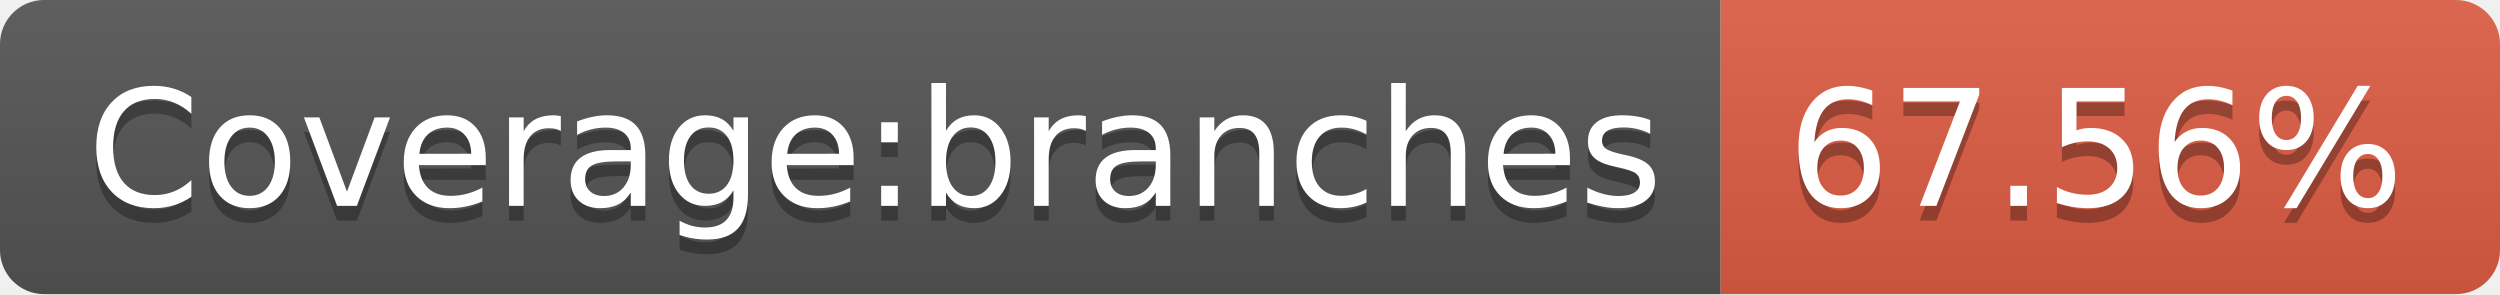
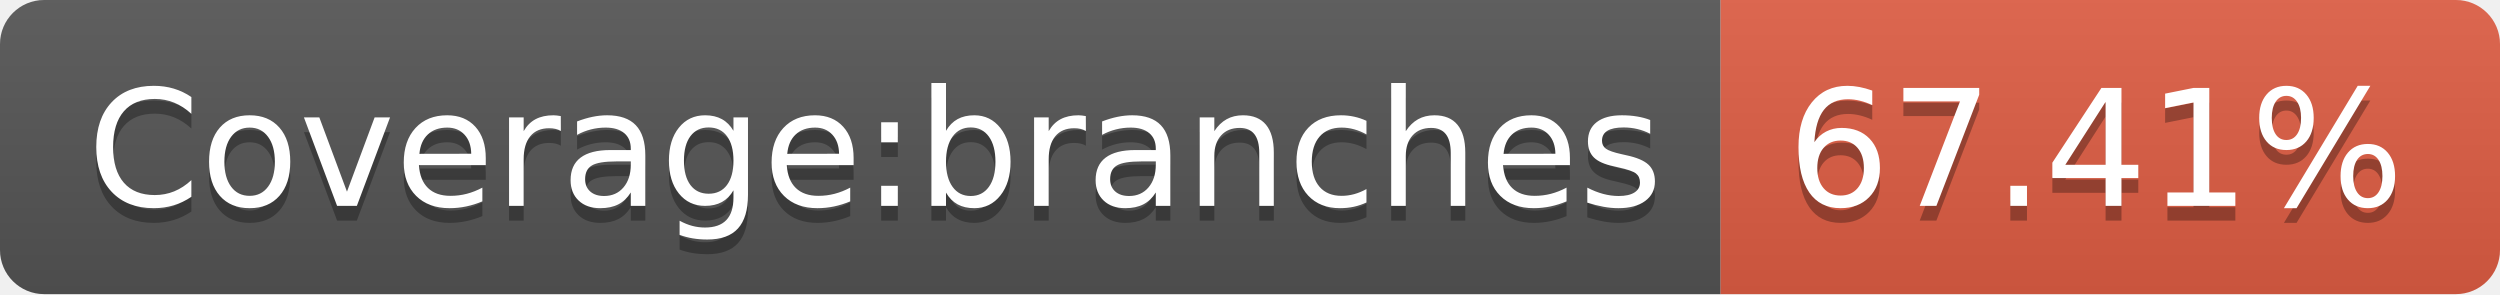
- <svg xmlns="http://www.w3.org/2000/svg" width="170" height="20" role="img" aria-label="Coverage:branches: 67.56%">
+ <svg xmlns="http://www.w3.org/2000/svg" width="170" height="20" role="img" aria-label="Coverage:branches: 67.41%">
  <linearGradient id="s" x2="0" y2="100%">
    <stop offset="0" stop-color="#bbb" stop-opacity=".1" />
    <stop offset="1" stop-opacity=".1" />
  </linearGradient>
  <clipPath id="r">
    <rect width="170" height="20" rx="3" fill="#fff" />
  </clipPath>
  <g clip-path="url(#r)">
    <rect width="117" height="20" fill="#555" />
    <rect x="117" width="53" height="20" fill="#e05d44" />
    <rect width="170" height="20" fill="url(#s)" />
  </g>
  <g fill="#fff" text-anchor="middle" font-family="Verdana,Geneva,DejaVu Sans,sans-serif" text-rendering="geometricPrecision" font-size="110">
    <text aria-hidden="true" x="595" y="150" fill="#010101" fill-opacity=".3" transform="scale(.1)" textLength="1070">Coverage:branches</text>
    <text x="595" y="140" transform="scale(.1)" fill="#fff" textLength="1070">Coverage:branches</text>
-     <text aria-hidden="true" x="1425" y="150" fill="#010101" fill-opacity=".3" transform="scale(.1)" textLength="430">67.56%</text>
-     <text x="1425" y="140" transform="scale(.1)" fill="#fff" textLength="430">67.56%</text>
+     <text aria-hidden="true" x="1425" y="150" fill="#010101" fill-opacity=".3" transform="scale(.1)" textLength="430">67.41%</text>
+     <text x="1425" y="140" transform="scale(.1)" fill="#fff" textLength="430">67.41%</text>
  </g>
</svg>
